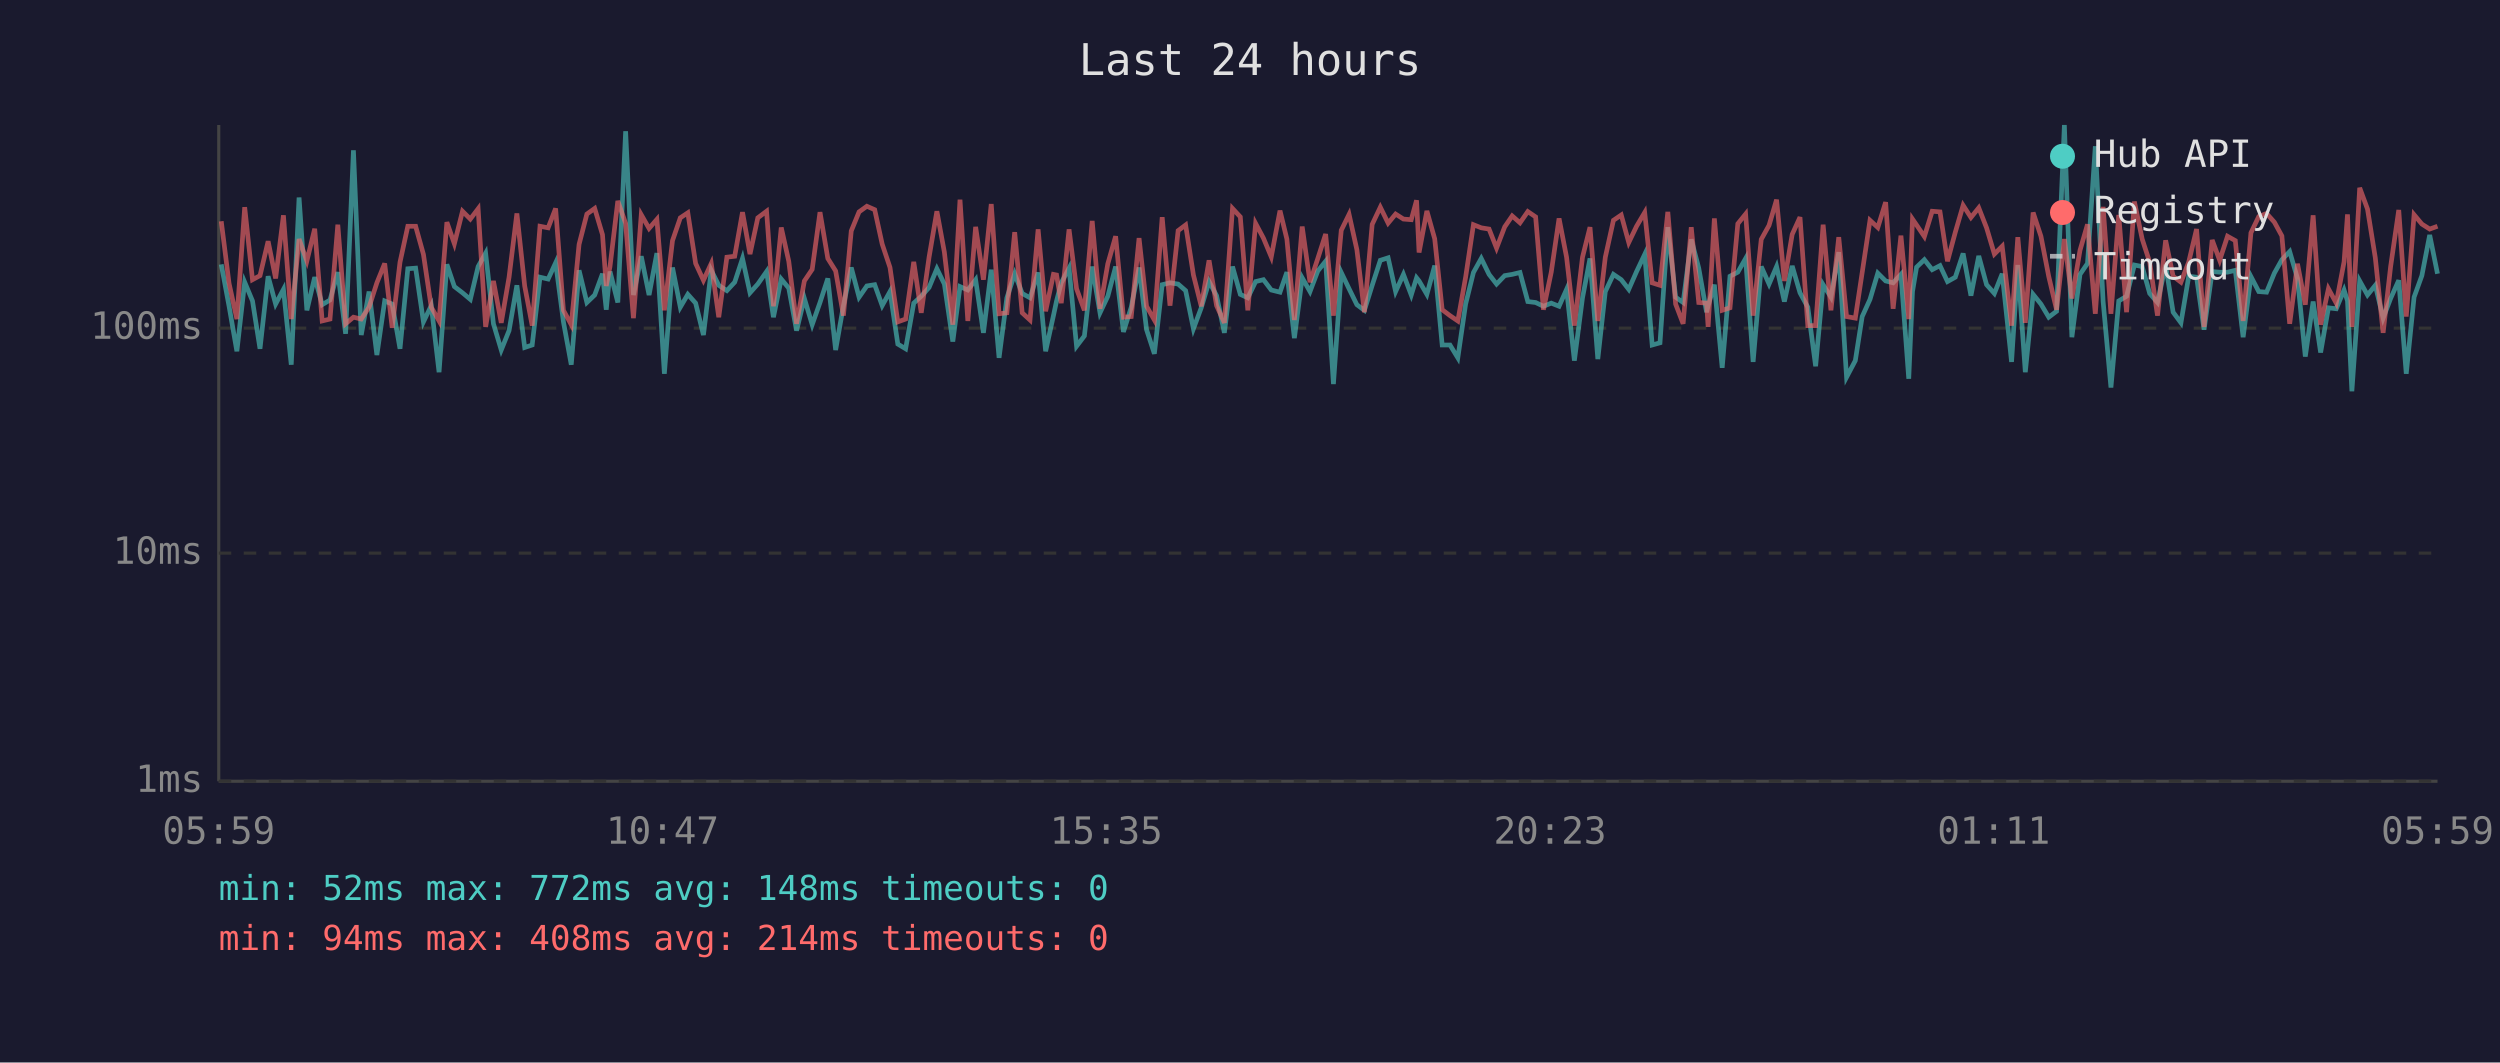
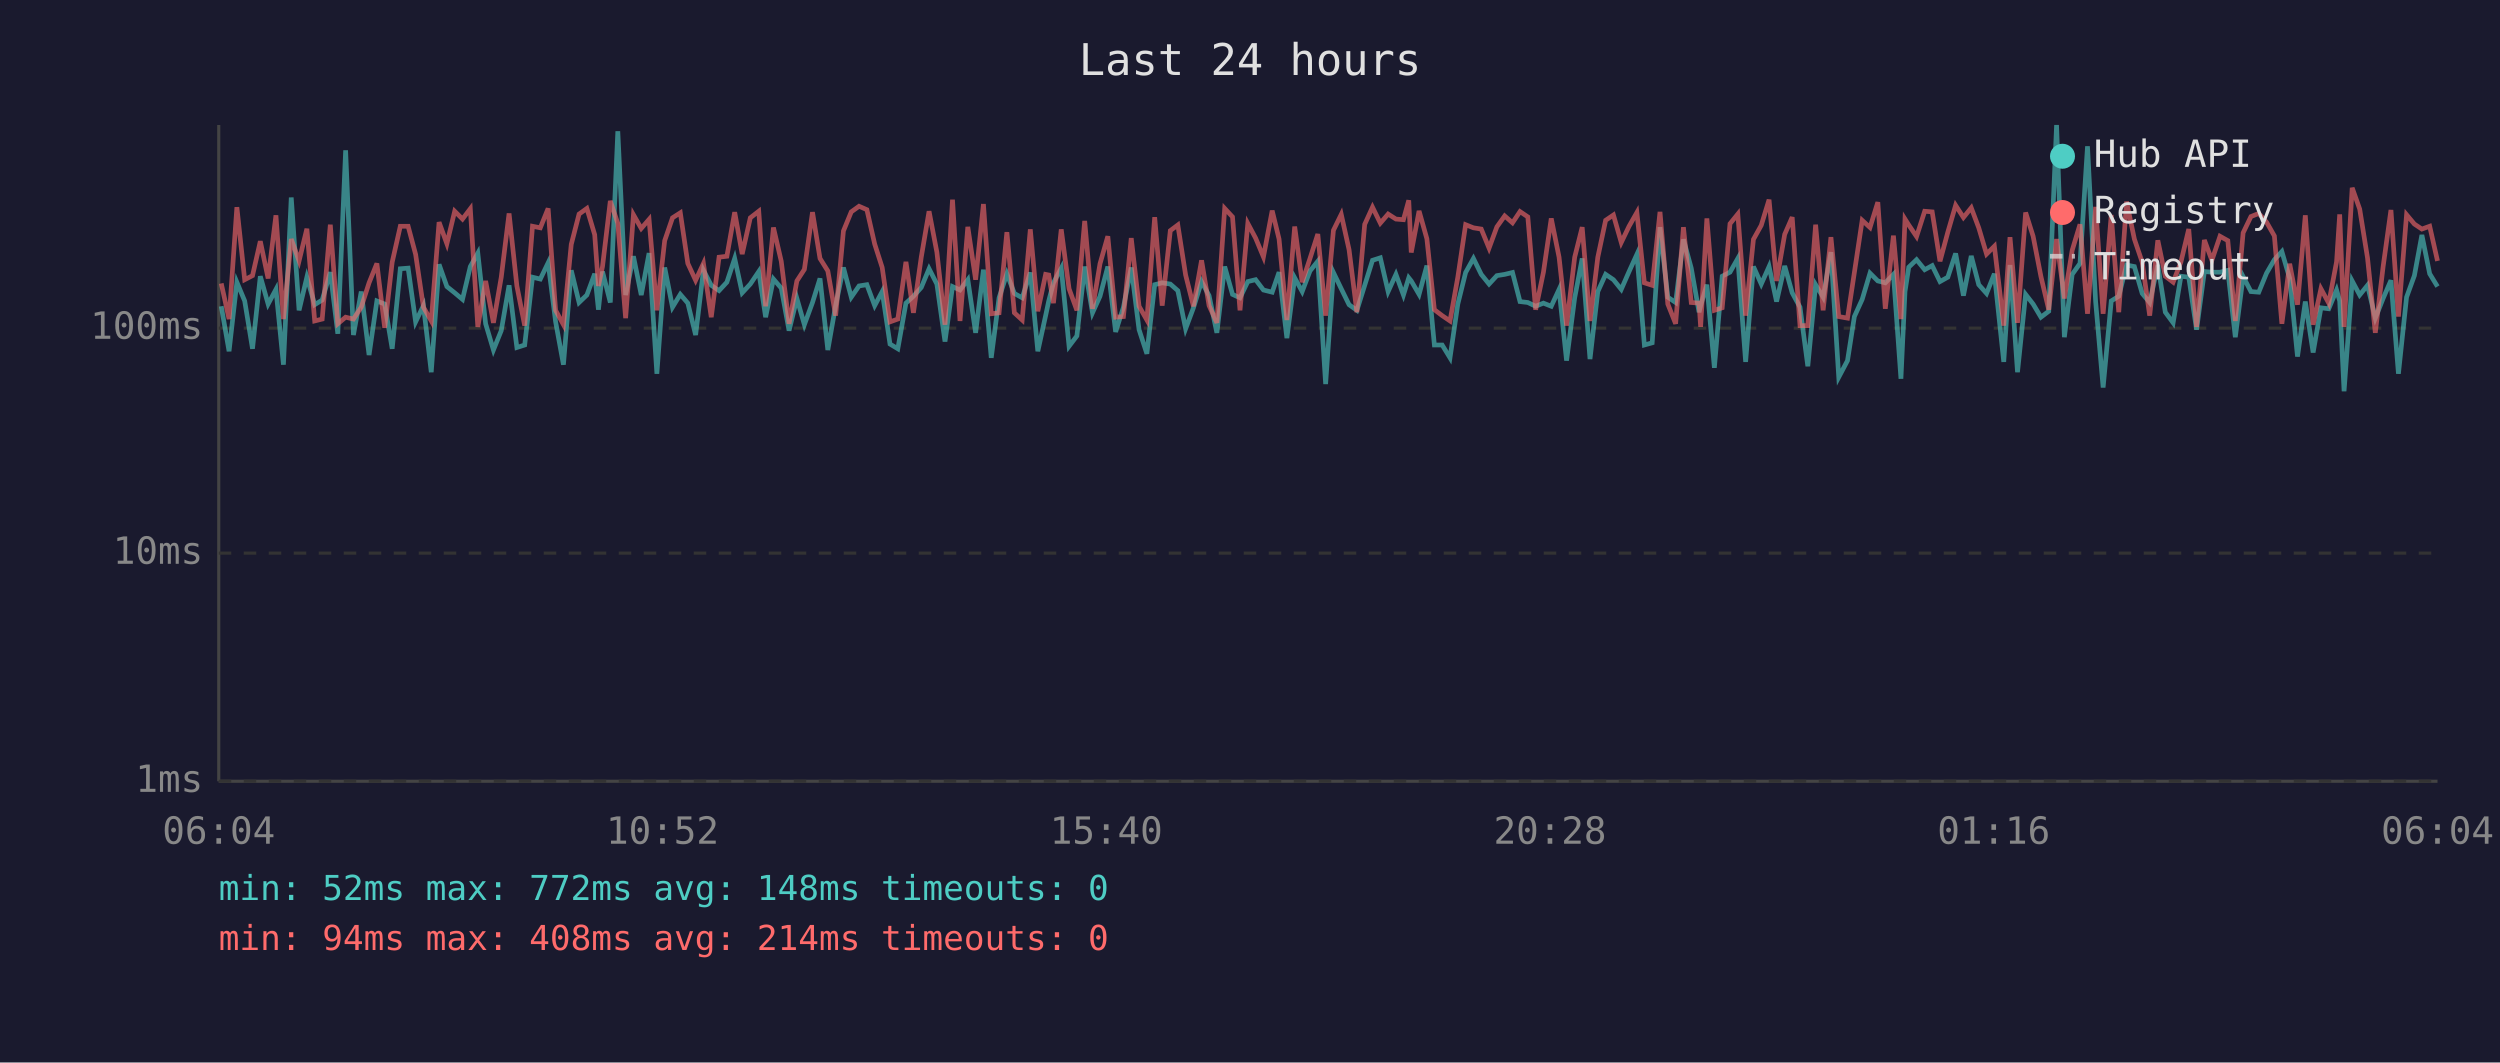
<svg xmlns="http://www.w3.org/2000/svg" viewBox="0 0 800 340" font-family="monospace" font-size="12">
  <rect width="800" height="340" fill="#1a1a2e" />
  <text x="400" y="24" fill="#e0e0e0" font-size="14" text-anchor="middle">Last 24 hours</text>
  <line x1="70" y1="40" x2="70" y2="250" stroke="#444" stroke-width="1" />
  <line x1="70" y1="250" x2="780" y2="250" stroke="#444" stroke-width="1" />
  <line x1="70" y1="250" x2="780" y2="250" stroke="#333" stroke-width="1" stroke-dasharray="4" />
  <text x="65" y="250" fill="#888" text-anchor="end" dominant-baseline="middle">1ms</text>
  <line x1="70" y1="177" x2="780" y2="177" stroke="#333" stroke-width="1" stroke-dasharray="4" />
  <text x="65" y="177" fill="#888" text-anchor="end" dominant-baseline="middle">10ms</text>
  <line x1="70" y1="105" x2="780" y2="105" stroke="#333" stroke-width="1" stroke-dasharray="4" />
  <text x="65" y="105" fill="#888" text-anchor="end" dominant-baseline="middle">100ms</text>
-   <text x="70" y="270" fill="#888" text-anchor="middle">05:59</text>
-   <text x="212" y="270" fill="#888" text-anchor="middle">10:47</text>
-   <text x="354" y="270" fill="#888" text-anchor="middle">15:35</text>
-   <text x="496" y="270" fill="#888" text-anchor="middle">20:23</text>
-   <text x="638" y="270" fill="#888" text-anchor="middle">01:11</text>
-   <text x="780" y="270" fill="#888" text-anchor="middle">05:59</text>
-   <polyline points="70.8,84.6 73.3,98.0 75.8,112.4 78.3,90.3 80.8,96.3 83.2,111.6 85.8,88.4 88.2,97.3 90.7,92.6 93.2,116.7 95.7,63.2 98.2,99.3 100.7,88.7 103.1,97.5 105.6,96.0 108.1,87.1 110.6,106.8 113.1,48.1 115.6,107.2 118.1,93.3 120.6,113.6 123.1,96.3 125.5,97.3 128.0,111.6 130.5,86.0 133.0,85.8 135.5,103.0 138.0,97.8 140.5,119.1 143.0,84.6 145.4,91.7 148.0,93.7 150.5,95.8 153.0,85.3 155.4,81.0 157.9,103.6 160.4,112.0 162.9,105.8 165.4,91.3 167.9,111.2 170.3,110.4 172.8,88.7 175.4,89.3 177.8,84.1 180.3,103.0 182.8,116.7 185.3,86.5 187.8,96.8 190.3,94.4 192.8,87.6 194.0,99.1 195.2,86.9 197.7,96.8 200.2,42.0 202.7,94.4 205.2,82.0 207.7,94.4 210.2,81.0 212.6,119.6 215.2,85.6 217.7,98.3 220.1,94.2 222.6,97.0 225.1,107.2 227.6,86.5 230.0,91.3 232.6,93.0 235.1,90.3 237.6,82.7 240.0,93.7 242.5,90.9 245.3,86.9 247.5,101.5 250.0,89.3 252.4,92.2 254.9,105.8 257.4,95.5 259.9,103.9 262.4,96.8 264.9,89.1 267.4,112.0 269.9,97.8 272.4,85.6 274.9,95.1 277.4,91.5 279.9,91.1 282.3,97.8 284.8,93.3 287.3,110.1 289.8,111.6 292.4,97.0 294.8,94.8 297.3,92.0 299.8,86.0 302.2,90.9 304.9,109.3 307.2,91.7 309.7,92.8 312.2,89.5 314.7,106.5 317.2,86.3 319.7,114.5 322.2,95.3 324.7,87.6 327.1,93.9 329.6,95.3 332.2,87.2 334.6,112.4 337.1,101.0 338.1,96.3 339.6,90.5 342.1,85.8 344.5,110.8 347.0,107.5 349.5,85.3 352.0,100.1 354.5,94.8 357.0,85.3 359.5,106.2 362.0,98.3 364.5,85.6 366.9,105.5 369.4,113.2 371.9,91.1 374.4,90.5 377.0,90.9 379.4,93.0 381.9,105.2 384.4,98.5 386.9,90.1 389.3,94.6 391.8,106.5 394.4,85.3 396.9,94.2 399.3,95.3 401.8,90.1 404.3,89.5 406.8,92.8 409.6,93.5 411.8,87.1 414.2,108.2 416.7,88.9 419.2,93.3 421.7,86.7 424.2,83.6 426.7,122.9 429.2,87.2 431.7,92.4 434.2,97.5 436.6,99.3 439.1,91.3 441.7,83.3 444.2,82.5 446.6,93.3 449.1,87.8 451.6,94.4 453.3,88.9 454.1,89.9 456.6,94.2 459.1,85.0 461.5,110.4 464.0,110.4 466.5,114.5 469.0,97.3 471.5,87.2 474.0,82.7 476.5,87.8 478.9,90.9 481.5,88.2 483.9,87.8 486.4,87.2 488.9,96.5 491.4,96.8 493.9,98.0 496.4,97.0 498.9,98.0 501.3,92.6 503.8,115.4 506.4,95.3 508.8,82.7 511.3,114.9 513.7,93.3 516.3,87.8 518.8,89.5 521.2,92.6 523.7,86.9 526.3,81.4 528.7,110.4 531.2,109.7 533.7,72.7 536.2,95.1 538.6,96.8 541.2,76.6 543.6,85.8 546.1,99.9 546.6,97.8 548.6,91.1 551.1,117.7 553.6,88.4 556.1,87.1 558.6,82.7 561.0,115.8 563.6,85.3 566.1,90.9 568.5,85.3 571.0,96.5 573.5,85.1 576.0,93.7 578.5,98.3 581.0,117.2 583.4,91.1 585.9,95.1 588.4,80.7 590.9,120.7 593.7,115.4 595.9,101.3 598.4,95.8 600.9,87.4 603.4,89.9 605.8,90.5 608.3,87.8 610.8,121.2 612.0,93.3 613.3,85.5 615.8,83.1 618.3,86.3 620.8,85.0 623.2,90.1 625.7,88.7 628.2,81.1 630.7,94.6 633.2,81.9 635.7,91.1 638.2,93.9 640.7,87.6 643.7,115.8 645.7,84.8 648.1,119.1 650.6,94.2 653.1,97.3 655.6,101.5 658.1,99.6 660.6,40.0 663.0,107.9 665.6,87.8 668.0,84.3 670.5,46.8 673.0,96.5 675.5,124.0 678.0,96.3 680.5,94.8 683.0,84.8 685.5,85.3 687.9,93.9 690.4,96.8 693.0,84.8 695.4,99.9 697.9,103.3 700.4,88.4 702.9,88.7 705.3,105.5 707.9,86.9 710.3,87.1 712.8,87.1 715.3,86.5 717.8,107.9 720.3,88.5 722.8,93.3 725.3,93.5 727.8,87.4 730.2,83.1 732.7,80.5 735.2,89.1 737.7,114.1 740.2,96.5 742.6,112.8 745.1,98.5 747.6,98.8 750.1,92.8 751.2,96.3 752.6,125.2 755.1,89.9 757.6,94.4 760.1,91.3 762.6,101.8 765.0,95.5 767.6,89.7 770.0,119.6 772.5,95.1 775.0,88.2 777.5,75.2 780.0,87.6" fill="none" stroke="#4ecdc4" stroke-width="1.5" opacity="0.6" />
-   <polyline points="70.8,70.8 73.3,90.7 75.8,102.1 78.3,66.3 80.8,89.5 83.2,88.2 85.8,77.2 88.2,89.1 90.7,68.9 93.2,102.1 95.7,76.5 98.2,83.5 100.7,73.2 103.1,102.7 105.6,102.1 108.1,71.9 110.6,103.6 113.1,101.5 115.6,102.1 118.1,98.3 120.6,90.5 123.1,84.3 125.5,104.9 128.0,83.9 130.5,72.4 133.0,72.4 135.5,81.4 138.0,98.3 140.5,102.7 143.0,71.1 145.4,78.0 148.0,67.6 150.5,70.1 153.0,66.8 155.4,104.6 157.9,89.9 160.4,103.3 162.9,88.7 165.4,68.3 167.9,91.5 170.3,104.2 172.8,72.4 175.4,72.9 177.8,66.7 180.3,99.3 182.8,103.9 185.3,78.2 187.8,68.5 190.3,66.7 192.8,75.1 194.0,91.5 195.2,85.3 197.7,64.3 200.2,71.5 202.7,101.8 205.2,68.7 207.7,73.1 210.2,70.2 212.6,99.3 215.2,77.0 217.7,69.7 220.1,68.1 222.6,84.3 225.1,89.7 227.6,84.3 230.0,101.5 232.6,82.3 235.1,82.0 237.6,67.9 240.0,81.3 242.5,69.7 245.3,67.6 247.5,98.0 250.0,72.8 252.4,83.6 254.9,103.6 257.4,89.9 259.9,86.2 262.4,67.9 264.9,82.7 267.4,86.7 269.9,101.0 272.4,73.9 274.9,67.8 277.4,66.0 279.9,67.1 282.3,78.1 284.8,85.6 287.3,103.0 289.8,102.1 292.4,83.8 294.8,100.1 297.3,82.3 299.8,67.6 302.2,80.7 304.9,103.9 307.2,63.9 309.7,102.7 312.2,72.6 314.7,89.5 317.2,65.3 319.7,100.4 322.2,100.1 324.7,74.3 327.1,100.1 329.6,102.4 332.2,73.4 334.6,99.6 337.1,87.8 338.1,88.0 339.6,97.0 342.1,73.4 344.5,92.4 347.0,99.3 349.5,70.7 352.0,98.8 354.5,84.4 357.0,75.6 359.5,101.5 362.0,101.3 364.5,76.2 366.9,98.0 369.4,102.4 371.9,69.5 374.4,97.8 377.0,73.8 379.4,72.0 381.9,88.0 384.4,98.0 386.9,83.3 389.3,97.8 391.8,103.3 394.4,66.7 396.9,69.4 399.3,99.3 401.8,71.5 404.3,76.2 406.8,82.2 409.6,67.4 411.8,76.5 414.2,102.4 416.7,72.5 419.2,90.3 421.7,82.7 424.2,74.9 426.7,101.0 429.2,73.7 431.7,68.6 434.2,79.9 436.6,99.9 439.1,71.8 441.7,66.3 444.2,71.4 446.6,68.5 449.1,70.1 451.6,70.3 453.3,64.1 454.1,80.8 456.6,67.5 459.1,76.4 461.5,99.1 464.0,101.0 466.5,102.7 469.0,88.7 471.5,71.9 474.0,72.9 476.5,73.3 478.9,79.4 481.5,72.6 483.9,69.1 486.4,71.3 488.9,67.7 491.4,69.4 493.9,99.1 496.4,87.1 498.9,69.9 501.3,82.3 503.8,104.2 506.4,82.3 508.8,72.7 511.3,102.7 513.7,82.3 516.3,70.5 518.8,68.8 521.2,77.6 523.7,72.4 526.3,68.0 528.7,90.5 531.2,91.3 533.7,67.8 536.2,97.3 538.6,103.6 541.2,72.7 543.6,96.8 546.1,97.0 546.6,104.6 548.6,69.9 551.1,99.3 553.6,98.5 556.1,71.6 558.6,68.5 561.0,101.0 563.6,76.6 566.1,72.1 568.5,63.9 571.0,89.9 573.5,75.0 576.0,69.5 578.5,104.2 581.0,104.2 583.4,71.9 585.9,99.3 588.4,75.9 590.9,101.3 593.7,101.8 595.9,87.2 598.4,70.5 600.9,72.8 603.4,64.7 605.8,98.8 608.3,75.4 610.8,102.1 612.0,70.1 613.3,72.0 615.8,75.7 618.3,67.6 620.8,67.8 623.2,83.6 625.7,74.3 628.2,65.7 630.7,69.6 633.2,66.5 635.7,72.9 638.2,81.3 640.7,78.8 643.7,104.2 645.7,75.9 648.1,103.3 650.6,68.0 653.1,75.6 655.6,88.5 658.1,99.1 660.6,76.5 663.0,95.5 665.6,80.1 668.0,71.8 670.5,100.4 673.0,66.2 675.5,100.4 678.0,68.8 680.5,99.9 683.0,64.5 685.5,76.5 687.9,83.9 690.4,101.0 693.0,76.9 695.4,88.4 697.9,90.3 700.4,83.8 702.9,73.3 705.3,104.6 707.9,76.8 710.3,83.3 712.8,75.6 715.3,77.0 717.8,102.7 720.3,74.5 722.8,69.3 725.3,68.3 727.8,71.1 730.2,75.5 732.7,103.6 735.2,84.4 737.7,97.5 740.2,68.9 742.6,103.9 745.1,92.4 747.6,97.0 750.1,83.8 751.2,68.6 752.6,104.6 755.1,60.1 757.6,66.9 760.1,82.5 762.6,106.5 765.0,85.3 767.6,67.2 770.0,101.3 772.5,68.7 775.0,71.7 777.5,73.3 780.0,72.4" fill="none" stroke="#ff6b6b" stroke-width="1.5" opacity="0.6" />
+   <text x="70" y="270" fill="#888" text-anchor="middle">06:04</text>
+   <text x="212" y="270" fill="#888" text-anchor="middle">10:52</text>
+   <text x="354" y="270" fill="#888" text-anchor="middle">15:40</text>
+   <text x="496" y="270" fill="#888" text-anchor="middle">20:28</text>
+   <text x="638" y="270" fill="#888" text-anchor="middle">01:16</text>
+   <text x="780" y="270" fill="#888" text-anchor="middle">06:04</text>
+   <polyline points="70.8,98.0 73.3,112.4 75.8,90.3 78.3,96.3 80.8,111.6 83.3,88.4 85.8,97.3 88.3,92.6 90.7,116.7 93.2,63.2 95.7,99.3 98.2,88.7 100.7,97.5 103.1,96.0 105.7,87.1 108.1,106.8 110.6,48.1 113.1,107.2 115.6,93.3 118.1,113.6 120.6,96.3 123.1,97.3 125.5,111.6 128.1,86.0 130.6,85.8 133.0,103.0 135.5,97.8 138.0,119.1 140.5,84.6 143.0,91.7 145.5,93.7 148.0,95.8 150.5,85.3 152.9,81.0 155.4,103.6 157.9,112.0 160.4,105.8 162.9,91.3 165.4,111.2 167.9,110.4 170.4,88.7 172.9,89.3 175.4,84.1 177.8,103.0 180.3,116.7 182.8,86.5 185.3,96.8 187.8,94.4 190.3,87.6 191.5,99.1 192.8,86.9 195.3,96.8 197.7,42.0 200.2,94.4 202.7,82.0 205.2,94.4 207.7,81.0 210.2,119.6 212.7,85.6 215.2,98.3 217.7,94.2 220.1,97.0 222.6,107.2 225.1,86.5 227.6,91.3 230.1,93.0 232.6,90.3 235.1,82.7 237.5,93.7 240.1,90.9 242.8,86.9 245.0,101.5 247.5,89.3 250.0,92.2 252.5,105.8 255.0,95.5 257.4,103.9 260.0,96.8 262.4,89.1 264.9,112.0 267.4,97.8 269.9,85.6 272.4,95.1 274.9,91.5 277.4,91.1 279.9,97.8 282.3,93.3 284.8,110.1 287.3,111.6 289.9,97.0 292.3,94.8 294.8,92.0 297.3,86.0 299.8,90.9 302.4,109.3 304.8,91.7 307.2,92.8 309.7,89.5 312.2,106.5 314.7,86.3 317.2,114.5 319.7,95.3 322.2,87.6 324.6,93.9 327.1,95.3 329.7,87.2 332.1,112.4 334.6,101.0 335.6,96.3 337.1,90.5 339.6,85.8 342.1,110.8 344.6,107.5 347.1,85.3 349.6,100.1 352.0,94.8 354.5,85.3 357.0,106.2 359.5,98.3 362.0,85.6 364.5,105.5 367.0,113.2 369.5,91.1 371.9,90.5 374.5,90.9 376.9,93.0 379.4,105.2 381.9,98.5 384.5,90.1 386.9,94.6 389.4,106.5 391.9,85.3 394.4,94.2 396.8,95.3 399.3,90.1 401.8,89.5 404.3,92.8 407.1,93.5 409.3,87.1 411.8,108.2 414.3,88.9 416.7,93.3 419.2,86.7 421.7,83.6 424.2,122.9 426.7,87.2 429.2,92.4 431.7,97.5 434.2,99.3 436.7,91.3 439.2,83.3 441.7,82.5 444.2,93.3 446.7,87.8 449.1,94.4 450.8,88.9 451.6,89.9 454.1,94.2 456.6,85.0 459.0,110.4 461.5,110.4 464.0,114.5 466.5,97.3 469.0,87.2 471.5,82.7 474.0,87.8 476.5,90.9 479.0,88.2 481.5,87.8 484.0,87.2 486.4,96.5 488.9,96.8 491.4,98.0 493.9,97.0 496.4,98.0 498.9,92.6 501.3,115.4 503.9,95.3 506.3,82.7 508.8,114.9 511.3,93.3 513.8,87.8 516.3,89.5 518.8,92.6 521.3,86.9 523.8,81.4 526.2,110.4 528.7,109.7 531.2,72.7 533.7,95.1 536.2,96.8 538.7,76.6 541.2,85.8 543.7,99.9 544.2,97.8 546.2,91.1 548.6,117.7 551.1,88.4 553.6,87.1 556.1,82.7 558.6,115.8 561.1,85.3 563.6,90.9 566.1,85.3 568.5,96.5 571.1,85.1 573.5,93.7 576.0,98.3 578.5,117.2 581.0,91.1 583.4,95.1 585.9,80.7 588.4,120.7 591.2,115.4 593.4,101.3 595.9,95.8 598.4,87.4 600.9,89.9 603.3,90.5 605.9,87.8 608.3,121.2 609.6,93.3 610.8,85.5 613.3,83.1 615.9,86.3 618.3,85.0 620.8,90.1 623.3,88.7 625.8,81.1 628.3,94.6 630.8,81.9 633.2,91.1 635.7,93.9 638.2,87.6 641.2,115.8 643.2,84.8 645.6,119.1 648.2,94.2 650.6,97.3 653.1,101.5 655.6,99.6 658.1,40.0 660.6,107.9 663.1,87.8 665.6,84.3 668.0,46.8 670.6,96.5 673.0,124.0 675.6,96.3 678.0,94.8 680.5,84.8 683.0,85.3 685.5,93.9 687.9,96.8 690.5,84.8 692.9,99.9 695.4,103.3 697.9,88.4 700.4,88.7 702.9,105.5 705.4,86.9 707.8,87.1 710.4,87.1 712.9,86.5 715.3,107.9 717.8,88.5 720.3,93.3 722.8,93.5 725.3,87.4 727.8,83.1 730.2,80.5 732.7,89.1 735.2,114.1 737.7,96.5 740.2,112.8 742.7,98.5 745.2,98.8 747.7,92.8 748.7,96.3 750.1,125.2 752.7,89.9 755.1,94.4 757.6,91.3 760.1,101.8 762.6,95.5 765.1,89.7 767.5,119.6 770.1,95.1 772.6,88.2 775.0,75.2 777.5,87.6 780.0,91.7" fill="none" stroke="#4ecdc4" stroke-width="1.5" opacity="0.6" />
+   <polyline points="70.8,90.7 73.3,102.1 75.8,66.3 78.3,89.5 80.8,88.2 83.3,77.2 85.8,89.1 88.3,68.9 90.7,102.1 93.2,76.5 95.7,83.5 98.2,73.2 100.7,102.7 103.1,102.1 105.7,71.9 108.1,103.6 110.6,101.5 113.1,102.1 115.6,98.3 118.1,90.5 120.6,84.3 123.1,104.9 125.5,83.9 128.1,72.4 130.6,72.4 133.0,81.4 135.5,98.3 138.0,102.7 140.5,71.1 143.0,78.0 145.5,67.6 148.0,70.1 150.5,66.8 152.9,104.6 155.4,89.9 157.9,103.3 160.4,88.7 162.9,68.3 165.4,91.5 167.9,104.2 170.4,72.4 172.9,72.9 175.4,66.7 177.8,99.3 180.3,103.9 182.8,78.2 185.3,68.5 187.8,66.7 190.3,75.1 191.5,91.5 192.8,85.3 195.3,64.3 197.7,71.5 200.2,101.8 202.7,68.7 205.2,73.1 207.7,70.2 210.2,99.3 212.7,77.0 215.2,69.7 217.7,68.1 220.1,84.3 222.6,89.7 225.1,84.3 227.6,101.5 230.1,82.3 232.6,82.0 235.1,67.9 237.5,81.3 240.1,69.7 242.8,67.6 245.0,98.0 247.5,72.8 250.0,83.6 252.5,103.6 255.0,89.9 257.4,86.2 260.0,67.9 262.4,82.7 264.9,86.7 267.4,101.0 269.9,73.9 272.4,67.8 274.9,66.0 277.4,67.1 279.9,78.1 282.3,85.6 284.8,103.0 287.3,102.1 289.9,83.8 292.3,100.1 294.8,82.3 297.3,67.6 299.8,80.7 302.4,103.9 304.8,63.9 307.2,102.7 309.7,72.6 312.2,89.5 314.7,65.3 317.2,100.4 319.7,100.1 322.2,74.3 324.6,100.1 327.1,102.4 329.7,73.4 332.1,99.6 334.6,87.8 335.6,88.0 337.1,97.0 339.6,73.4 342.1,92.4 344.6,99.3 347.1,70.7 349.6,98.8 352.0,84.4 354.5,75.6 357.0,101.5 359.5,101.3 362.0,76.2 364.5,98.0 367.0,102.4 369.5,69.5 371.9,97.8 374.5,73.8 376.9,72.0 379.4,88.0 381.9,98.0 384.5,83.3 386.9,97.8 389.4,103.3 391.9,66.7 394.4,69.4 396.8,99.3 399.3,71.5 401.8,76.2 404.3,82.2 407.1,67.4 409.3,76.5 411.8,102.4 414.3,72.5 416.7,90.3 419.2,82.7 421.7,74.9 424.2,101.0 426.7,73.7 429.2,68.6 431.7,79.9 434.2,99.9 436.7,71.8 439.2,66.3 441.7,71.4 444.2,68.5 446.7,70.1 449.1,70.3 450.8,64.1 451.6,80.8 454.1,67.5 456.6,76.4 459.0,99.1 461.5,101.0 464.0,102.7 466.5,88.7 469.0,71.9 471.5,72.9 474.0,73.3 476.5,79.4 479.0,72.6 481.5,69.1 484.0,71.3 486.4,67.7 488.9,69.4 491.4,99.1 493.9,87.1 496.4,69.9 498.9,82.3 501.3,104.2 503.9,82.3 506.3,72.7 508.8,102.7 511.3,82.3 513.8,70.5 516.3,68.8 518.8,77.6 521.3,72.4 523.8,68.0 526.2,90.5 528.7,91.3 531.2,67.8 533.7,97.3 536.2,103.6 538.7,72.7 541.2,96.8 543.7,97.0 544.2,104.6 546.2,69.9 548.6,99.3 551.1,98.5 553.6,71.6 556.1,68.5 558.6,101.0 561.1,76.6 563.6,72.1 566.1,63.9 568.5,89.9 571.1,75.0 573.5,69.5 576.0,104.2 578.5,104.2 581.0,71.9 583.4,99.3 585.9,75.9 588.4,101.3 591.2,101.8 593.4,87.2 595.9,70.5 598.4,72.8 600.9,64.7 603.3,98.8 605.9,75.4 608.3,102.1 609.6,70.1 610.8,72.0 613.3,75.7 615.9,67.6 618.3,67.8 620.8,83.6 623.3,74.3 625.8,65.7 628.3,69.6 630.8,66.5 633.2,72.9 635.7,81.3 638.2,78.8 641.2,104.2 643.2,75.9 645.6,103.3 648.2,68.0 650.6,75.6 653.1,88.5 655.6,99.1 658.1,76.5 660.6,95.5 663.1,80.1 665.6,71.8 668.0,100.4 670.6,66.2 673.0,100.4 675.6,68.8 678.0,99.9 680.5,64.5 683.0,76.5 685.5,83.9 687.9,101.0 690.5,76.9 692.9,88.4 695.4,90.3 697.9,83.8 700.4,73.3 702.9,104.6 705.4,76.8 707.8,83.3 710.4,75.6 712.9,77.0 715.3,102.7 717.8,74.5 720.3,69.3 722.8,68.3 725.3,71.1 727.8,75.5 730.2,103.6 732.7,84.4 735.2,97.5 737.7,68.9 740.2,103.9 742.7,92.4 745.2,97.0 747.7,83.8 748.7,68.6 750.1,104.6 752.7,60.1 755.1,66.9 757.6,82.5 760.1,106.5 762.6,85.3 765.1,67.2 767.5,101.3 770.1,68.7 772.6,71.7 775.0,73.3 777.5,72.4 780.0,83.5" fill="none" stroke="#ff6b6b" stroke-width="1.5" opacity="0.6" />
  <circle cx="660" cy="50" r="4" fill="#4ecdc4" />
  <text x="670" y="50" fill="#e0e0e0" dominant-baseline="middle">Hub API</text>
  <circle cx="660" cy="68" r="4" fill="#ff6b6b" />
  <text x="670" y="68" fill="#e0e0e0" dominant-baseline="middle">Registry</text>
  <line x1="656" y1="82" x2="664" y2="82" stroke="#e0e0e0" stroke-width="1.5" stroke-dasharray="4,3" opacity="0.7" />
  <text x="670" y="86" fill="#e0e0e0" dominant-baseline="middle">Timeout</text>
  <text x="70" y="288" fill="#4ecdc4" font-size="11">min: 52ms  max: 772ms  avg: 148ms  timeouts: 0</text>
  <text x="70" y="304" fill="#ff6b6b" font-size="11">min: 94ms  max: 408ms  avg: 214ms  timeouts: 0</text>
</svg>
